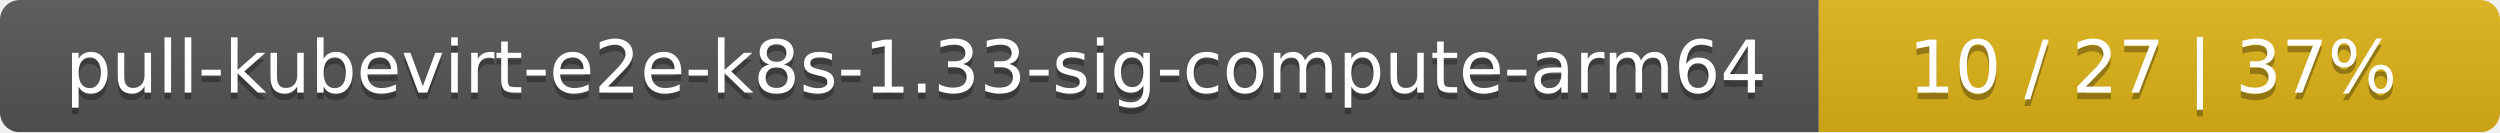
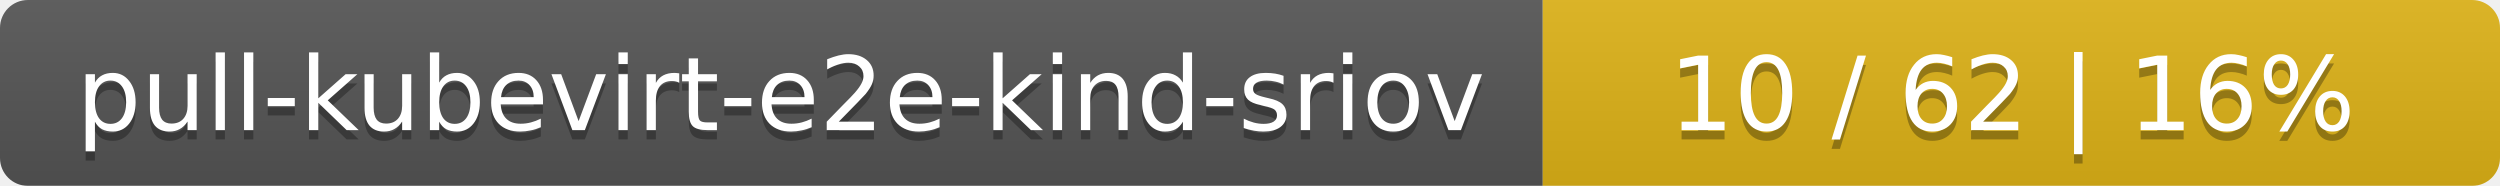
- <svg xmlns="http://www.w3.org/2000/svg" width="378" height="20">
+ <svg xmlns="http://www.w3.org/2000/svg" width="269" height="20">
  <linearGradient id="smooth" x2="0" y2="100%">
    <stop offset="0" stop-color="#bbb" stop-opacity=".1" />
    <stop offset="1" stop-opacity=".1" />
  </linearGradient>
  <mask id="round">
-     <rect width="378" height="20" rx="3" fill="#fff" />
+     <rect width="269" height="20" rx="3" fill="#fff" />
  </mask>
  <g mask="url(#round)">
-     <rect width="275" height="20" fill="#555" />
-     <rect x="275" width="103" height="20" fill="#dfb317" />
-     <rect width="378" height="20" fill="url(#smooth)" />
+     <rect width="166" height="20" fill="#555" />
+     <rect x="166" width="103" height="20" fill="#dfb317" />
+     <rect width="269" height="20" fill="url(#smooth)" />
  </g>
  <g fill="#fff" text-anchor="middle" font-family="DejaVu Sans,Verdana,Geneva,sans-serif" font-size="11">
-     <text x="138.5" y="15" fill="#010101" fill-opacity=".3">pull-kubevirt-e2e-k8s-1.33-sig-compute-arm64</text>
-     <text x="138.5" y="14">pull-kubevirt-e2e-k8s-1.33-sig-compute-arm64</text>
-     <text x="325.5" y="15" fill="#010101" fill-opacity=".3">10 / 27    |    37%</text>
-     <text x="325.5" y="14">10 / 27    |    37%</text>
+     <text x="84" y="15" fill="#010101" fill-opacity=".3">pull-kubevirt-e2e-kind-sriov</text>
+     <text x="84" y="14">pull-kubevirt-e2e-kind-sriov</text>
+     <text x="216.5" y="15" fill="#010101" fill-opacity=".3">10 / 62    |    16%</text>
+     <text x="216.5" y="14">10 / 62    |    16%</text>
  </g>
</svg>
